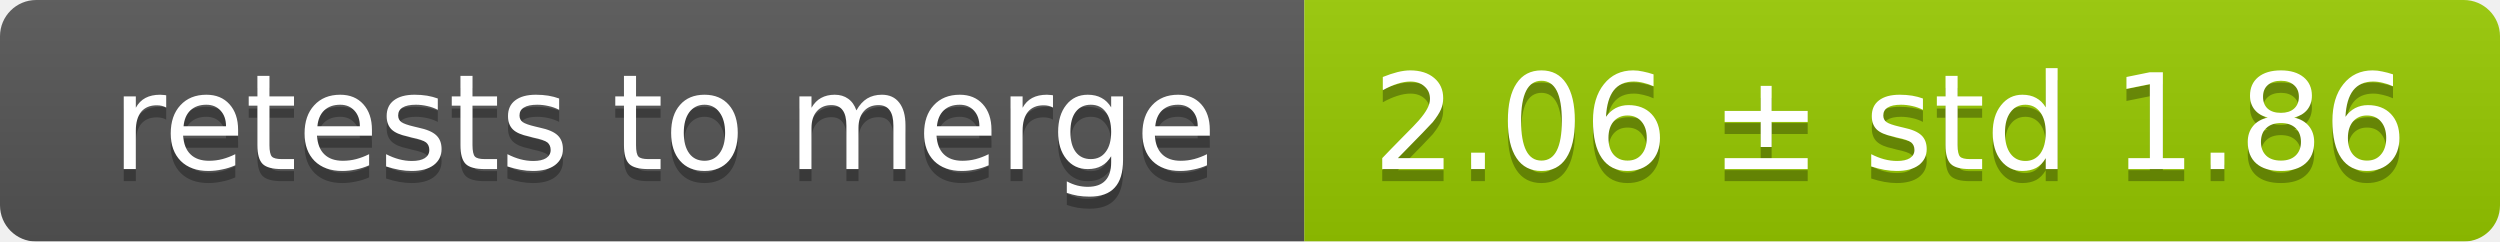
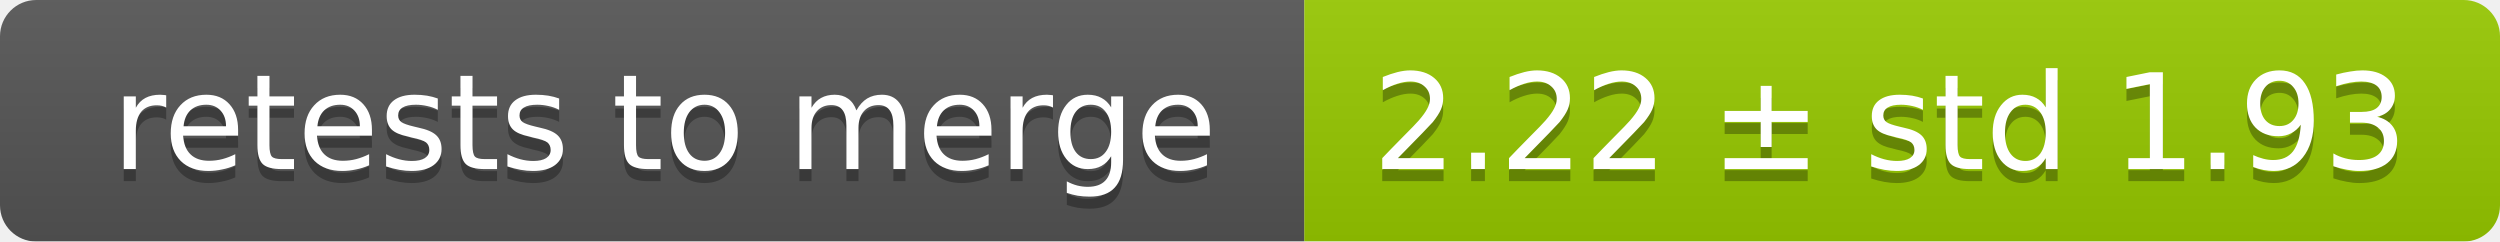
<svg xmlns="http://www.w3.org/2000/svg" width="207" height="20">
  <linearGradient id="smooth" x2="0" y2="100%">
    <stop offset="0" stop-color="#bbb" stop-opacity=".1" />
    <stop offset="1" stop-opacity=".1" />
  </linearGradient>
  <mask id="round">
    <rect width="207" height="20" rx="3" fill="#fff" />
  </mask>
  <g mask="url(#round)">
    <rect width="108" height="20" fill="#555" />
    <rect x="108" width="99" height="20" fill="#97ca00" />
    <rect width="207" height="20" fill="url(#smooth)" />
  </g>
  <g fill="#fff" text-anchor="middle" font-family="DejaVu Sans,Verdana,Geneva,sans-serif" font-size="11">
    <text x="55" y="15" fill="#010101" fill-opacity=".3">retests to merge</text>
    <text x="55" y="14">retests to merge</text>
-     <text x="156.5" y="15" fill="#010101" fill-opacity=".3">2.06 ± std 1.86</text>
-     <text x="156.5" y="14">2.06 ± std 1.86</text>
+     <text x="156.5" y="15" fill="#010101" fill-opacity=".3">2.22 ± std 1.93</text>
+     <text x="156.5" y="14">2.22 ± std 1.93</text>
  </g>
</svg>
